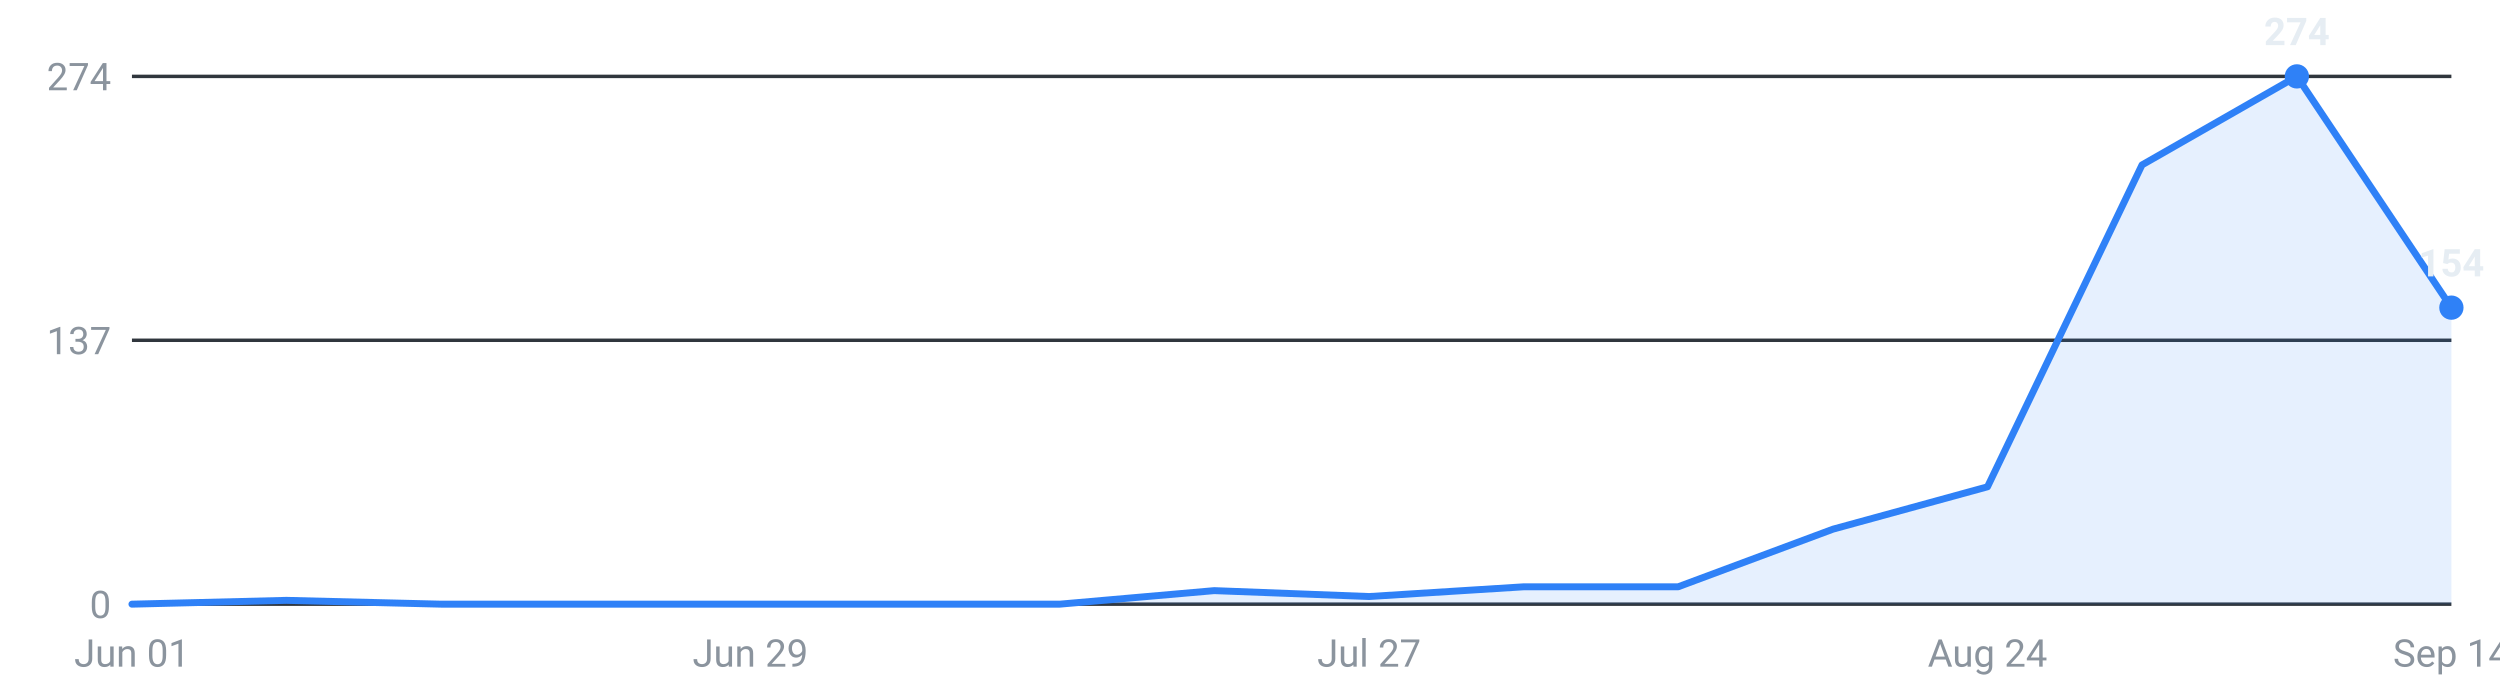
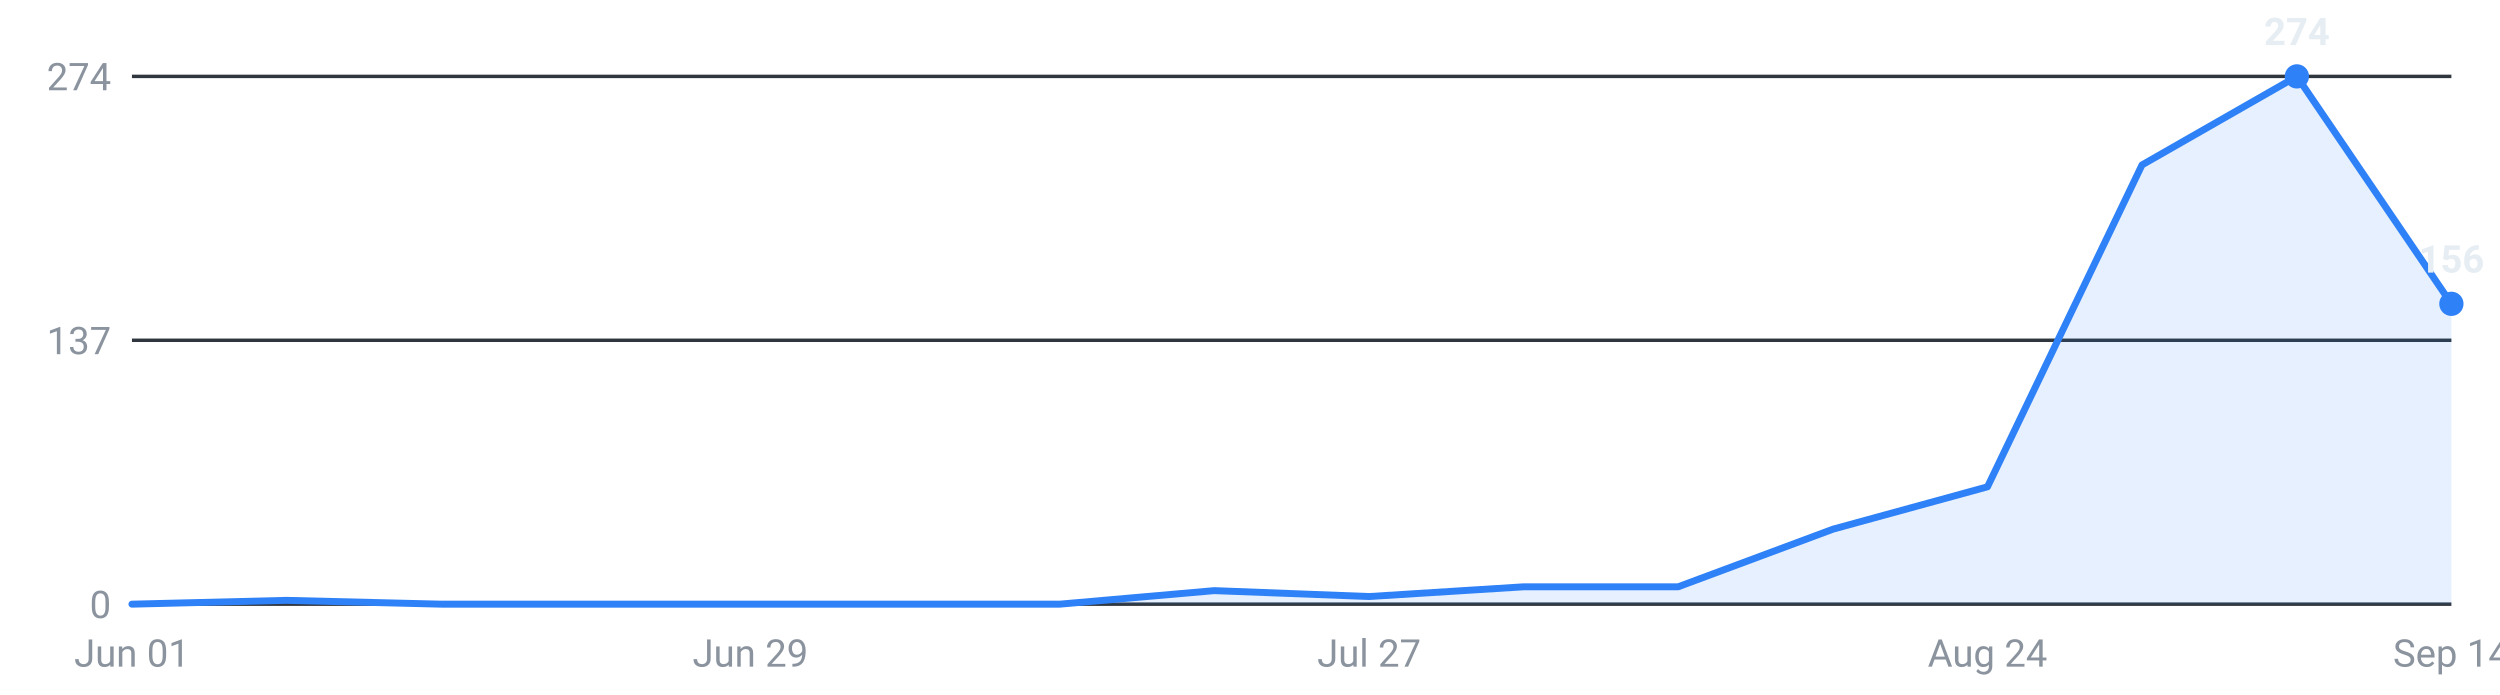
<svg xmlns="http://www.w3.org/2000/svg" viewBox="0 0 720 200" width="720" height="200" role="img" aria-label="Internships posted per week, last 16 weeks">
  <g font-family="-apple-system,Segoe UI,Roboto,sans-serif" font-size="11">
    <line x1="38" y1="174.0" x2="706" y2="174.0" stroke="#30363d" stroke-width="1" />
    <text x="32" y="178.0" text-anchor="end" fill="#8b949e">0</text>
    <line x1="38" y1="98.0" x2="706" y2="98.0" stroke="#30363d" stroke-width="1" />
    <text x="32" y="102.0" text-anchor="end" fill="#8b949e">137</text>
    <line x1="38" y1="22.0" x2="706" y2="22.0" stroke="#30363d" stroke-width="1" />
    <text x="32" y="26.0" text-anchor="end" fill="#8b949e">274</text>
-     <path d="M38.0,174 L38.0,174.0 L82.5,172.9 L127.1,174.0 L171.6,174.0 L216.1,174.0 L260.7,174.0 L305.2,174.0 L349.7,170.1 L394.3,171.8 L438.8,169.0 L483.3,169.0 L527.9,152.4 L572.4,140.2 L616.9,47.5 L661.5,22.0 L706.0,88.6 L706.0,174 Z" fill="#2f81f7" fill-opacity="0.12" />
-     <polyline points="38.0,174.0 82.5,172.9 127.1,174.0 171.6,174.0 216.1,174.0 260.7,174.0 305.2,174.0 349.7,170.1 394.3,171.8 438.8,169.0 483.3,169.0 527.9,152.4 572.4,140.2 616.9,47.5 661.5,22.0 706.0,88.6" fill="none" stroke="#2f81f7" stroke-width="2" stroke-linejoin="round" stroke-linecap="round" />
+     <path d="M38.0,174 L38.0,174.0 L82.5,172.9 L127.1,174.0 L171.6,174.0 L216.1,174.0 L260.7,174.0 L305.2,174.0 L349.7,170.1 L394.3,171.8 L438.8,169.0 L483.3,169.0 L527.9,152.4 L572.4,140.2 L616.9,47.5 L661.5,22.0 L706.0,87.5 L706.0,174 Z" fill="#2f81f7" fill-opacity="0.12" />
+     <polyline points="38.0,174.0 82.5,172.9 127.1,174.0 171.6,174.0 216.1,174.0 260.7,174.0 305.2,174.0 349.7,170.1 394.3,171.8 438.8,169.0 483.3,169.0 527.9,152.4 572.4,140.2 616.9,47.5 661.5,22.0 706.0,87.5" fill="none" stroke="#2f81f7" stroke-width="2" stroke-linejoin="round" stroke-linecap="round" />
    <circle cx="661.5" cy="22.0" r="3.5" fill="#2f81f7" />
    <text x="661.5" y="13.0" text-anchor="middle" fill="#e6edf3" font-weight="600">274</text>
-     <circle cx="706.0" cy="88.6" r="3.5" fill="#2f81f7" />
-     <text x="706.0" y="79.6" text-anchor="middle" fill="#e6edf3" font-weight="600">154</text>
+     <circle cx="706.0" cy="87.5" r="3.5" fill="#2f81f7" />
+     <text x="706.0" y="78.5" text-anchor="middle" fill="#e6edf3" font-weight="600">156</text>
    <text x="38.0" y="192" text-anchor="middle" fill="#8b949e">Jun 01</text>
    <text x="216.1" y="192" text-anchor="middle" fill="#8b949e">Jun 29</text>
    <text x="394.3" y="192" text-anchor="middle" fill="#8b949e">Jul 27</text>
    <text x="572.4" y="192" text-anchor="middle" fill="#8b949e">Aug 24</text>
    <text x="706.0" y="192" text-anchor="middle" fill="#8b949e">Sep 14</text>
  </g>
</svg>
